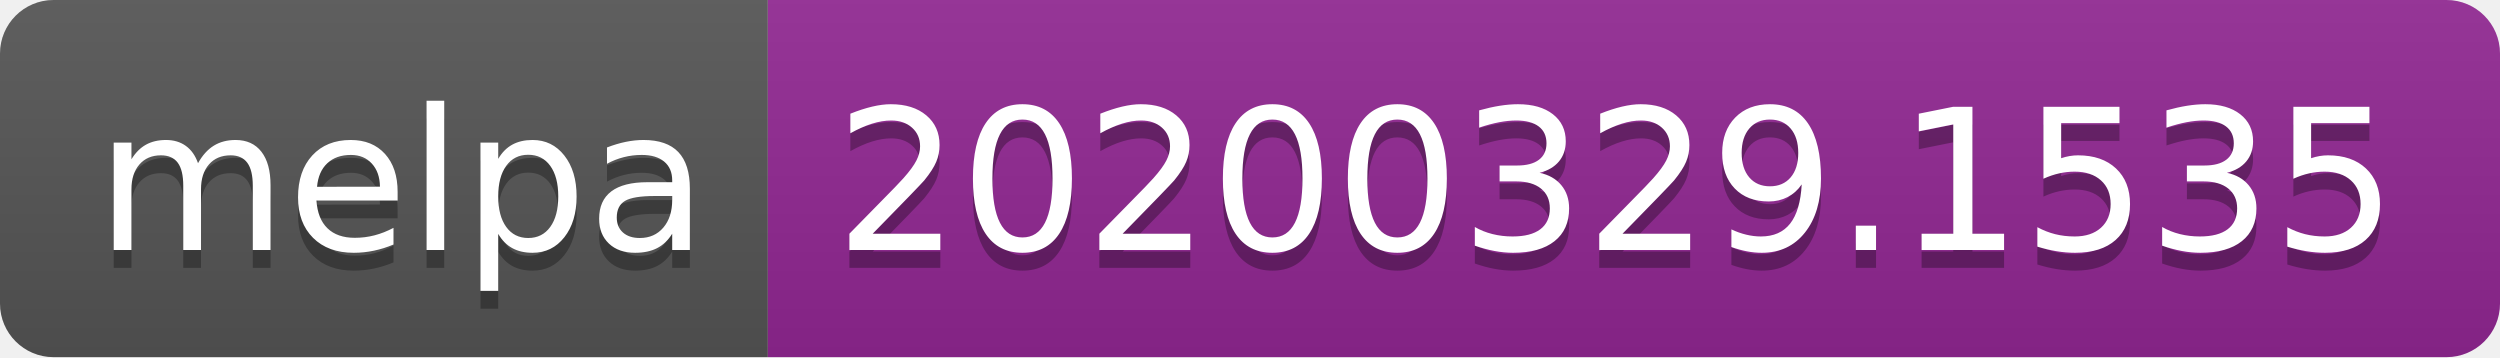
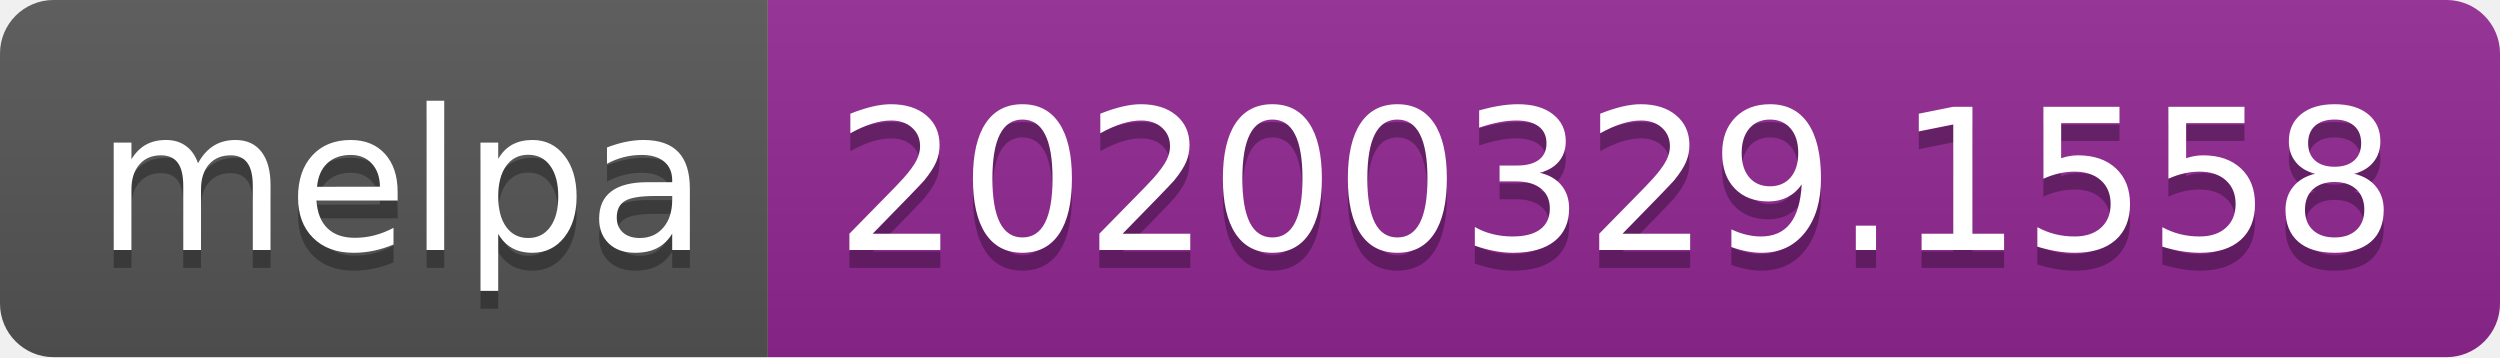
<svg xmlns="http://www.w3.org/2000/svg" width="140" height="20">
  <linearGradient id="b" x2="0" y2="100%">
    <stop offset="0" stop-color="#bbb" stop-opacity=".1" />
    <stop offset="1" stop-opacity=".1" />
  </linearGradient>
  <clipPath id="a">
    <rect width="140" height="20" rx="3" fill="#fff" />
  </clipPath>
  <g clip-path="url(#a)">
    <path fill="#555" d="M0 0h43v20H0z" />
    <path fill="#922793" d="M43 0h97v20H43z" />
    <path fill="url(#b)" d="M0 0h140v20H0z" />
  </g>
  <g fill="#fff" text-anchor="middle" font-family="DejaVu Sans,Verdana,Geneva,sans-serif" font-size="110">
    <text x="225" y="150" fill="#010101" fill-opacity=".3" transform="scale(.1)" textLength="330">melpa</text>
    <text x="225" y="140" transform="scale(.1)" textLength="330">melpa</text>
-     <text x="905" y="150" fill="#010101" fill-opacity=".3" transform="scale(.1)" textLength="870">20200329.1535</text>
-     <text x="905" y="140" transform="scale(.1)" textLength="870">20200329.1535</text>
+     <text x="905" y="150" fill="#010101" fill-opacity=".3" transform="scale(.1)" textLength="870">20200329.1558</text>
+     <text x="905" y="140" transform="scale(.1)" textLength="870">20200329.1558</text>
  </g>
</svg>
